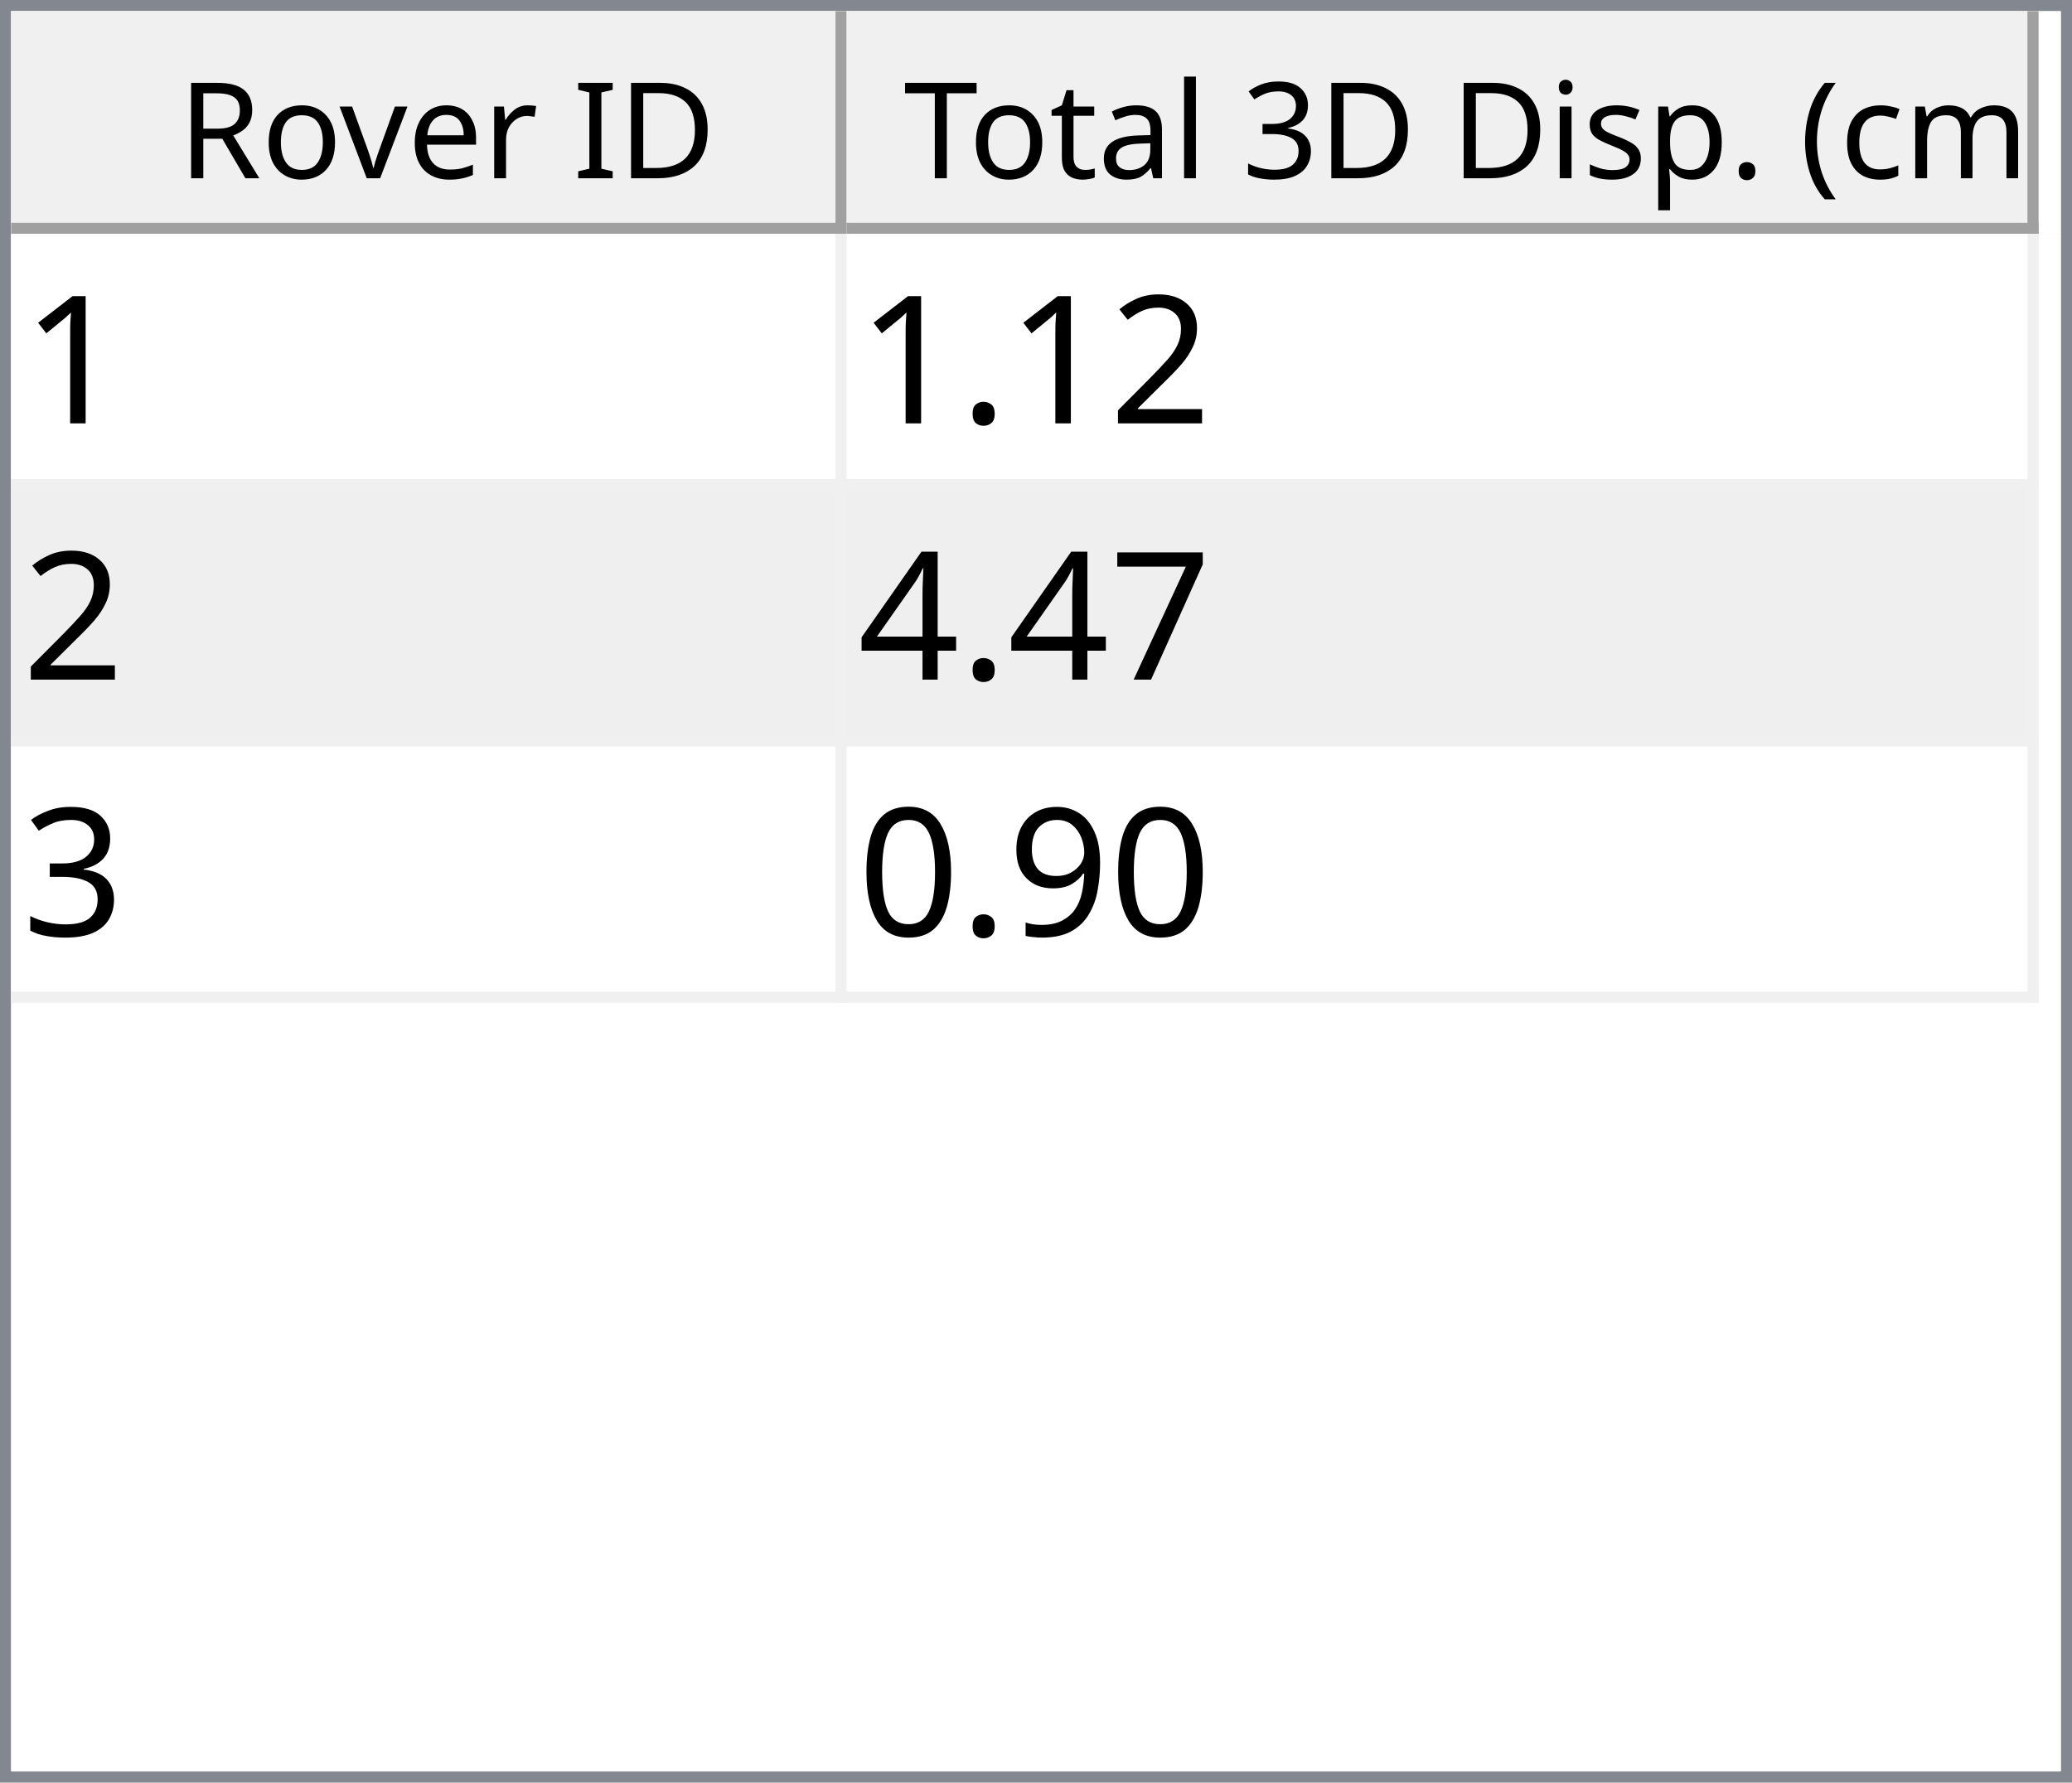
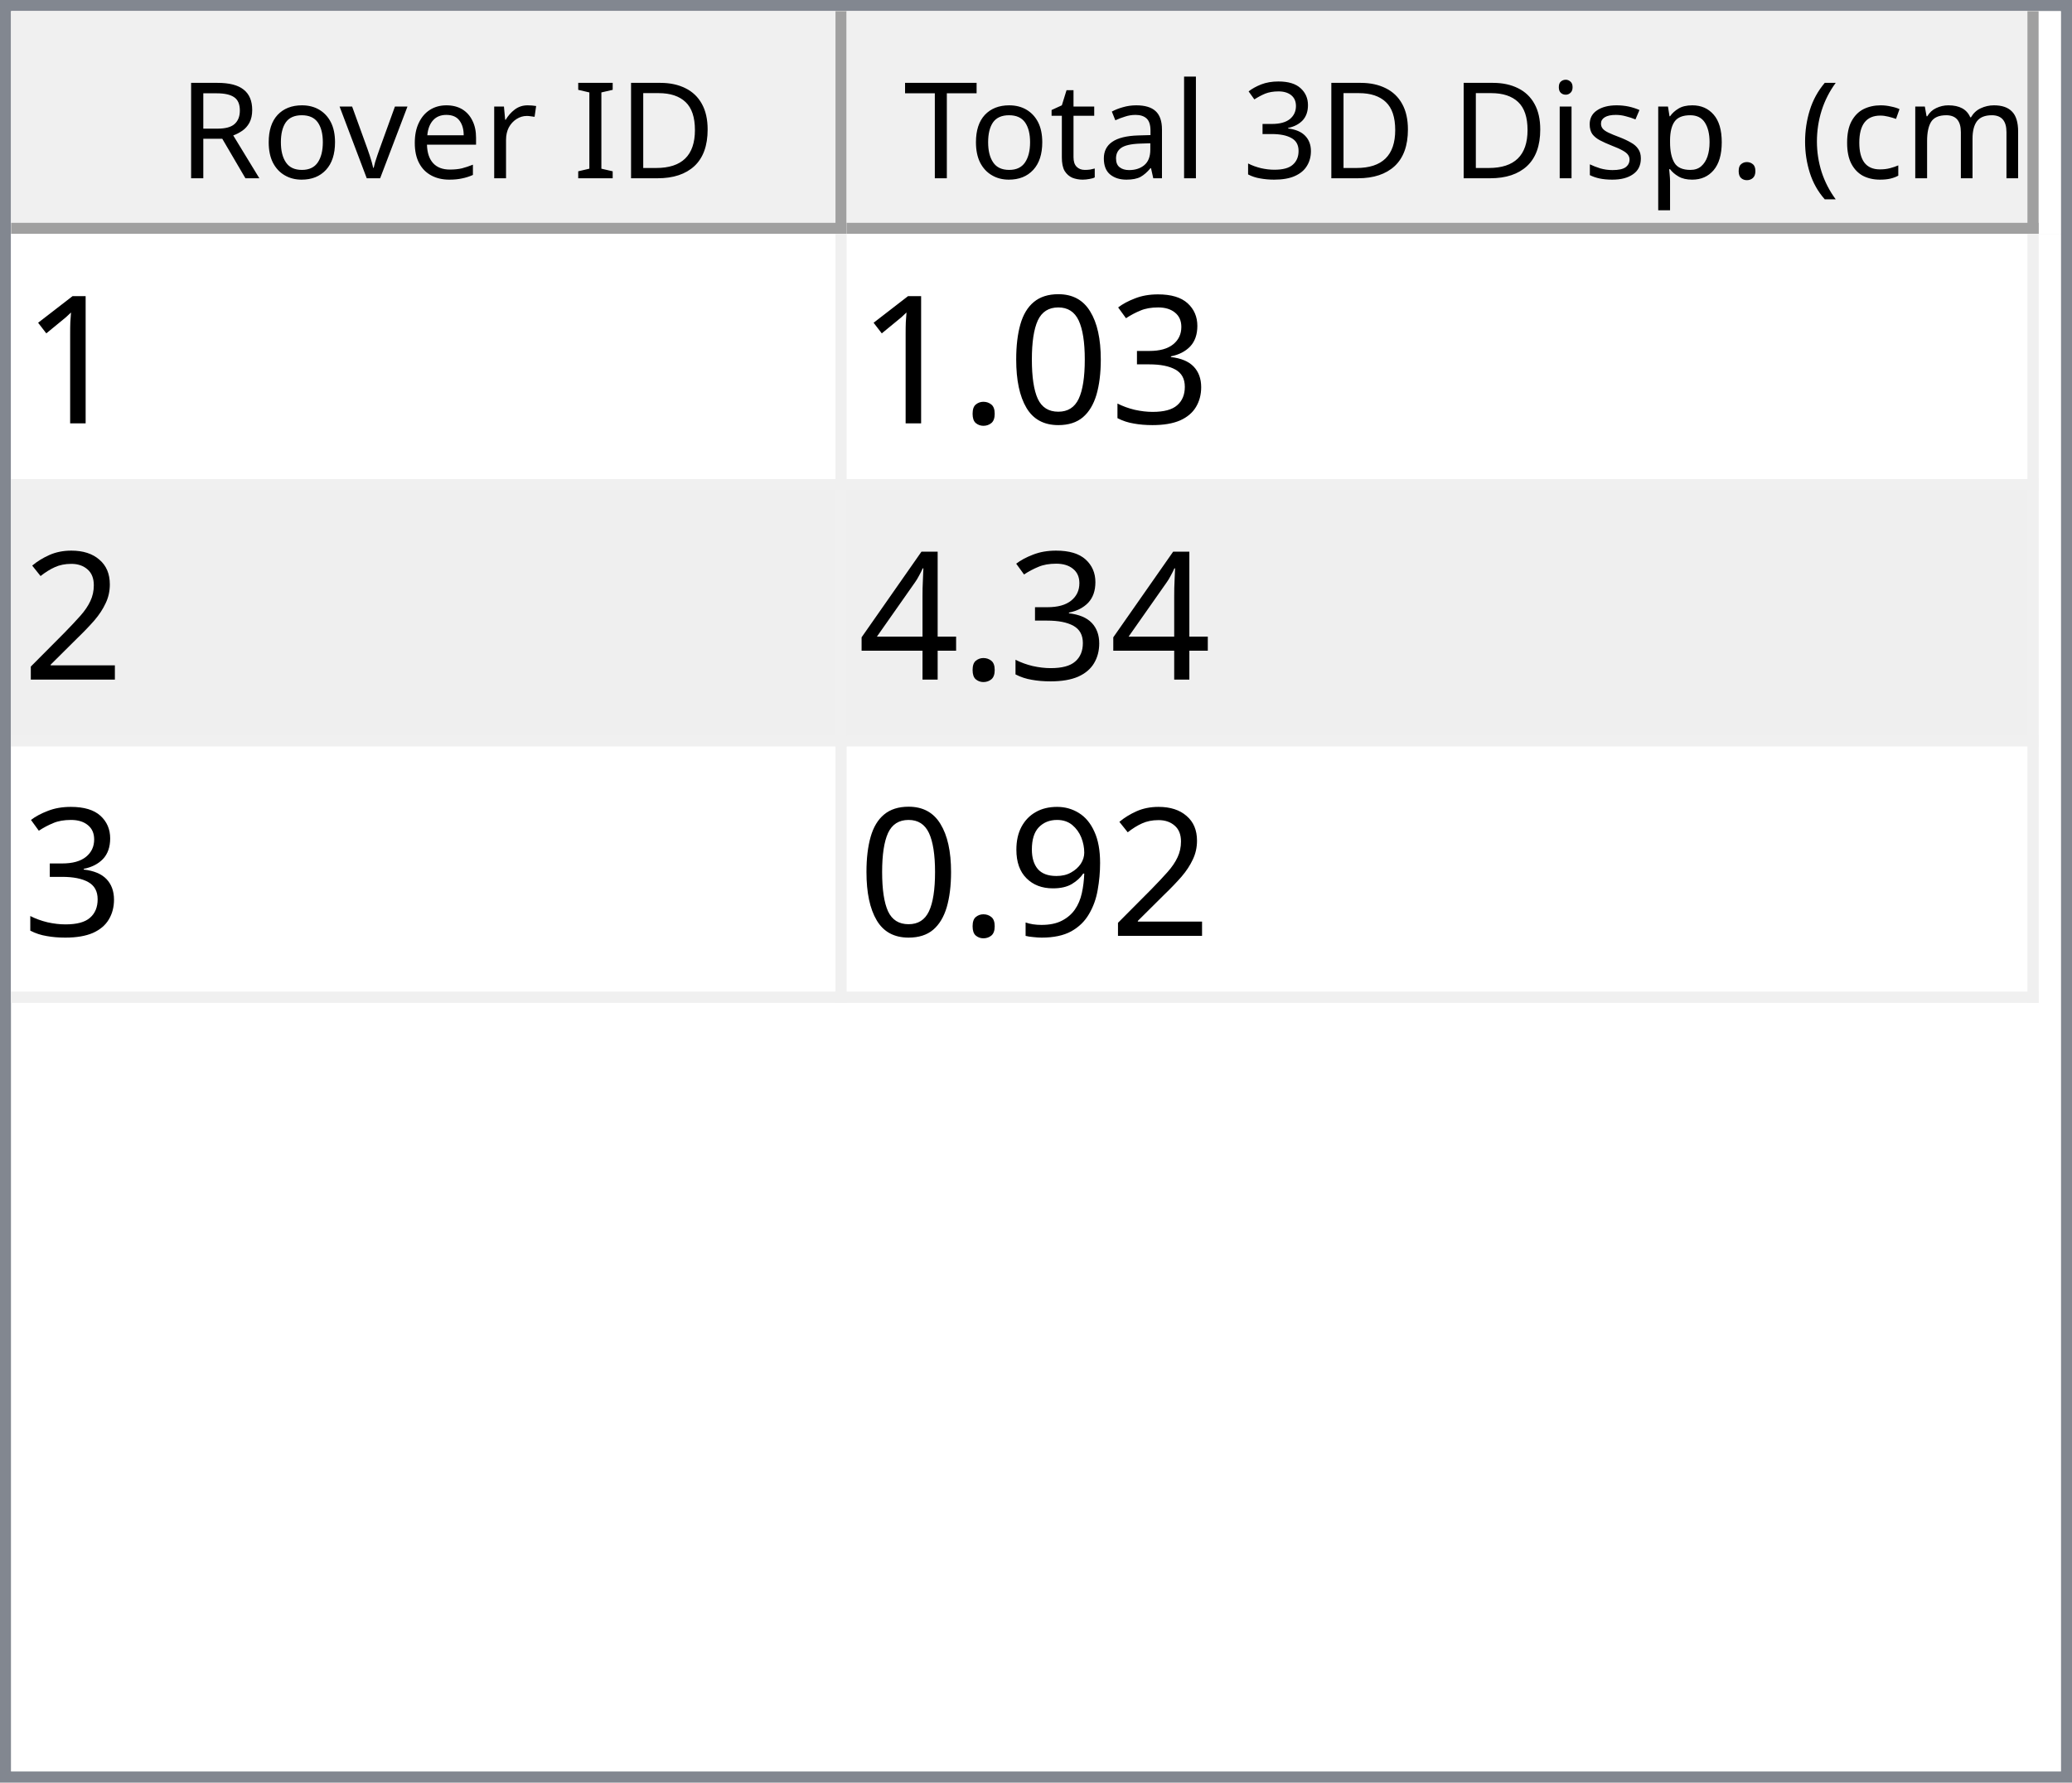
<svg xmlns="http://www.w3.org/2000/svg" style="fill-opacity:1; color-rendering:auto; color-interpolation:auto; text-rendering:auto; stroke:black; stroke-linecap:square; stroke-miterlimit:10; shape-rendering:auto; stroke-opacity:1; fill:black; stroke-dasharray:none; font-weight:normal; stroke-width:1; font-family:'Dialog'; font-style:normal; stroke-linejoin:miter; font-size:12px; stroke-dashoffset:0; image-rendering:auto;" width="186" height="160">
  <defs id="genericDefs" />
  <g>
    <defs id="defs1">
      <clipPath clipPathUnits="userSpaceOnUse" id="clipPath1">
        <path d="M0 0 L186 0 L186 160 L0 160 L0 0 Z" />
      </clipPath>
      <clipPath clipPathUnits="userSpaceOnUse" id="clipPath2">
        <path d="M0 0 L0 160 L186 160 L186 0 Z" />
      </clipPath>
      <clipPath clipPathUnits="userSpaceOnUse" id="clipPath3">
        <path d="M0 0 L0 20 L184 20 L184 0 Z" />
      </clipPath>
      <clipPath clipPathUnits="userSpaceOnUse" id="clipPath4">
        <path d="M0 0 L0 20 L75 20 L75 0 Z" />
      </clipPath>
      <clipPath clipPathUnits="userSpaceOnUse" id="clipPath5">
        <path d="M1 1 L1 19 L74 19 L74 1 Z" />
      </clipPath>
      <clipPath clipPathUnits="userSpaceOnUse" id="clipPath6">
        <path d="M0 0 L0 18 L73 18 L73 0 Z" />
      </clipPath>
      <clipPath clipPathUnits="userSpaceOnUse" id="clipPath7">
        <path d="M-0.5 -0.5 L-0.5 19.5 L74.5 19.5 L74.5 -0.5 Z" />
      </clipPath>
      <clipPath clipPathUnits="userSpaceOnUse" id="clipPath8">
        <path d="M0 0 L0 20 L107 20 L107 0 Z" />
      </clipPath>
      <clipPath clipPathUnits="userSpaceOnUse" id="clipPath9">
        <path d="M1 1 L1 19 L106 19 L106 1 Z" />
      </clipPath>
      <clipPath clipPathUnits="userSpaceOnUse" id="clipPath10">
        <path d="M0 0 L0 18 L105 18 L105 0 Z" />
      </clipPath>
      <clipPath clipPathUnits="userSpaceOnUse" id="clipPath11">
        <path d="M-0.5 -0.5 L-0.5 19.5 L106.5 19.5 L106.5 -0.5 Z" />
      </clipPath>
      <clipPath clipPathUnits="userSpaceOnUse" id="clipPath12">
        <path d="M0 0 L0 138 L184 138 L184 0 Z" />
      </clipPath>
      <clipPath clipPathUnits="userSpaceOnUse" id="clipPath13">
        <path d="M0 0 L0 69 L182 69 L182 0 Z" />
      </clipPath>
      <clipPath clipPathUnits="userSpaceOnUse" id="clipPath14">
        <path d="M-0.5 -0.5 L-0.5 68.5 L181.5 68.5 L181.5 -0.5 Z" />
      </clipPath>
      <clipPath clipPathUnits="userSpaceOnUse" id="clipPath15">
        <path d="M0 0 L0 22 L74 22 L74 0 Z" />
      </clipPath>
      <clipPath clipPathUnits="userSpaceOnUse" id="clipPath16">
        <path d="M0 0 L0 22 L106 22 L106 0 Z" />
      </clipPath>
      <font horiz-adv-x="64.551" id="font1">
        <font-face ascent="107.91" descent="25.098" units-per-em="100" style="font-style:normal; font-family:Segoe UI; font-weight:normal;" />
        <missing-glyph horiz-adv-x="64.551" d="M8.109 0 L8.109 68.266 L56.453 68.266 L56.453 0 L8.109 0 ZM15.328 7.234 L49.219 7.234 L49.219 61.031 L15.328 61.031 L15.328 7.234 Z" />
        <glyph unicode="D" horiz-adv-x="70.117" d="M9.188 0 L9.188 70.016 L28.516 70.016 Q65.531 70.016 65.531 35.891 Q65.531 19.672 55.25 9.836 Q44.969 0 27.734 0 L9.188 0 ZM17.391 62.594 L17.391 7.422 L27.828 7.422 Q41.609 7.422 49.273 14.797 Q56.938 22.172 56.938 35.688 Q56.938 62.594 28.328 62.594 L17.391 62.594 Z" />
        <glyph unicode="I" horiz-adv-x="26.611" d="M17.391 0 L9.188 0 L9.188 70.016 L17.391 70.016 L17.391 0 Z" />
        <glyph unicode=" " horiz-adv-x="27.393" d="" />
        <glyph unicode="r" horiz-adv-x="34.766" d="M34.188 41.891 Q32.078 43.5 28.125 43.5 Q23 43.5 19.555 38.672 Q16.109 33.844 16.109 25.484 L16.109 0 L8.109 0 L8.109 50 L16.109 50 L16.109 39.703 L16.312 39.703 Q18.016 44.969 21.531 47.922 Q25.047 50.875 29.391 50.875 Q32.516 50.875 34.188 50.203 L34.188 41.891 Z" />
        <glyph unicode="e" horiz-adv-x="52.295" d="M48.297 23 L12.984 23 Q13.188 14.656 17.484 10.109 Q21.781 5.562 29.297 5.562 Q37.75 5.562 44.828 11.141 L44.828 3.609 Q38.234 -1.172 27.391 -1.172 Q16.797 -1.172 10.742 5.641 Q4.688 12.453 4.688 24.812 Q4.688 36.469 11.305 43.82 Q17.922 51.172 27.734 51.172 Q37.547 51.172 42.922 44.828 Q48.297 38.484 48.297 27.203 L48.297 23 ZM40.094 29.781 Q40.047 36.719 36.75 40.578 Q33.453 44.438 27.594 44.438 Q21.922 44.438 17.969 40.383 Q14.016 36.328 13.094 29.781 L40.094 29.781 Z" />
        <glyph unicode="v" horiz-adv-x="47.9" d="M47.406 50 L27.484 0 L19.625 0 L0.688 50 L9.469 50 L22.172 13.672 Q23.578 9.672 23.922 6.688 L24.125 6.688 Q24.609 10.453 25.688 13.484 L38.969 50 L47.406 50 Z" />
        <glyph unicode="o" horiz-adv-x="58.594" d="M29 -1.172 Q17.922 -1.172 11.305 5.836 Q4.688 12.844 4.688 24.422 Q4.688 37.016 11.57 44.094 Q18.453 51.172 30.172 51.172 Q41.359 51.172 47.633 44.289 Q53.906 37.406 53.906 25.203 Q53.906 13.234 47.141 6.031 Q40.375 -1.172 29 -1.172 ZM29.594 44.438 Q21.875 44.438 17.383 39.188 Q12.891 33.938 12.891 24.703 Q12.891 15.828 17.43 10.695 Q21.969 5.562 29.594 5.562 Q37.359 5.562 41.531 10.594 Q45.703 15.625 45.703 24.906 Q45.703 34.281 41.531 39.359 Q37.359 44.438 29.594 44.438 Z" />
        <glyph unicode="R" horiz-adv-x="59.814" d="M59.375 0 L49.609 0 L37.891 19.625 Q36.281 22.359 34.766 24.289 Q33.25 26.219 31.664 27.438 Q30.078 28.656 28.25 29.219 Q26.422 29.781 24.125 29.781 L17.391 29.781 L17.391 0 L9.188 0 L9.188 70.016 L30.078 70.016 Q34.672 70.016 38.555 68.867 Q42.438 67.719 45.289 65.375 Q48.141 63.031 49.758 59.547 Q51.375 56.062 51.375 51.375 Q51.375 47.703 50.273 44.656 Q49.172 41.609 47.148 39.211 Q45.125 36.812 42.266 35.133 Q39.406 33.453 35.844 32.516 L35.844 32.328 Q37.594 31.547 38.891 30.547 Q40.188 29.547 41.359 28.18 Q42.531 26.812 43.68 25.078 Q44.828 23.344 46.234 21.047 L59.375 0 ZM17.391 62.594 L17.391 37.203 L28.516 37.203 Q31.594 37.203 34.203 38.133 Q36.812 39.062 38.719 40.797 Q40.625 42.531 41.703 45.047 Q42.781 47.562 42.781 50.688 Q42.781 56.297 39.141 59.445 Q35.5 62.594 28.609 62.594 L17.391 62.594 Z" />
        <glyph unicode=")" horiz-adv-x="30.176" d="M8.297 -15.922 L1.172 -15.922 Q16.406 2.344 16.406 26.812 Q16.406 51.469 1.078 70.016 L8.297 70.016 Q23.531 52.156 23.531 26.703 Q23.531 1.375 8.297 -15.922 Z" />
        <glyph unicode="m" horiz-adv-x="86.133" d="M79.109 0 L71.094 0 L71.094 28.719 Q71.094 37.016 68.531 40.727 Q65.969 44.438 59.906 44.438 Q54.781 44.438 51.195 39.75 Q47.609 35.062 47.609 28.516 L47.609 0 L39.594 0 L39.594 29.688 Q39.594 44.438 28.219 44.438 Q22.953 44.438 19.531 40.016 Q16.109 35.594 16.109 28.516 L16.109 0 L8.109 0 L8.109 50 L16.109 50 L16.109 42.094 L16.312 42.094 Q21.625 51.172 31.844 51.172 Q36.969 51.172 40.773 48.312 Q44.578 45.453 46 40.828 Q51.562 51.172 62.594 51.172 Q79.109 51.172 79.109 30.812 L79.109 0 Z" />
        <glyph unicode="c" horiz-adv-x="46.191" d="M42.188 2.297 Q36.422 -1.172 28.516 -1.172 Q17.828 -1.172 11.258 5.789 Q4.688 12.75 4.688 23.828 Q4.688 36.188 11.766 43.68 Q18.844 51.172 30.672 51.172 Q37.25 51.172 42.281 48.734 L42.281 40.531 Q36.719 44.438 30.375 44.438 Q22.703 44.438 17.797 38.945 Q12.891 33.453 12.891 24.516 Q12.891 15.719 17.508 10.641 Q22.125 5.562 29.891 5.562 Q36.422 5.562 42.188 9.906 L42.188 2.297 Z" />
        <glyph unicode="(" horiz-adv-x="30.176" d="M29.109 -15.922 L21.969 -15.922 Q6.844 1.375 6.844 26.703 Q6.844 52.156 21.969 70.016 L29.203 70.016 Q13.875 51.469 13.875 26.812 Q13.875 2.344 29.109 -15.922 Z" />
        <glyph unicode="." horiz-adv-x="21.68" d="M10.891 -1.078 Q8.641 -1.078 7.055 0.539 Q5.469 2.156 5.469 4.391 Q5.469 6.641 7.055 8.273 Q8.641 9.906 10.891 9.906 Q13.188 9.906 14.797 8.273 Q16.406 6.641 16.406 4.391 Q16.406 2.156 14.797 0.539 Q13.188 -1.078 10.891 -1.078 Z" />
        <glyph unicode="p" horiz-adv-x="58.789" d="M16.312 7.234 L16.109 7.234 L16.109 -23 L8.109 -23 L8.109 50 L16.109 50 L16.109 41.219 L16.312 41.219 Q22.219 51.172 33.594 51.172 Q43.266 51.172 48.688 44.461 Q54.109 37.75 54.109 26.469 Q54.109 13.922 48 6.375 Q41.891 -1.172 31.297 -1.172 Q21.578 -1.172 16.312 7.234 ZM16.109 27.391 L16.109 20.406 Q16.109 14.203 20.141 9.883 Q24.172 5.562 30.375 5.562 Q37.641 5.562 41.773 11.133 Q45.906 16.703 45.906 26.609 Q45.906 34.969 42.047 39.703 Q38.188 44.438 31.594 44.438 Q24.609 44.438 20.359 39.578 Q16.109 34.719 16.109 27.391 Z" />
        <glyph unicode="s" horiz-adv-x="42.432" d="M5.078 1.812 L5.078 10.406 Q11.625 5.562 19.484 5.562 Q30.031 5.562 30.031 12.594 Q30.031 14.594 29.125 15.992 Q28.219 17.391 26.68 18.461 Q25.141 19.531 23.07 20.383 Q21 21.234 18.609 22.172 Q15.281 23.484 12.766 24.828 Q10.25 26.172 8.57 27.859 Q6.891 29.547 6.031 31.695 Q5.172 33.844 5.172 36.719 Q5.172 40.234 6.789 42.945 Q8.406 45.656 11.086 47.484 Q13.766 49.312 17.211 50.242 Q20.656 51.172 24.312 51.172 Q30.812 51.172 35.938 48.922 L35.938 40.828 Q30.422 44.438 23.25 44.438 Q21 44.438 19.195 43.922 Q17.391 43.406 16.094 42.477 Q14.797 41.547 14.086 40.258 Q13.375 38.969 13.375 37.406 Q13.375 35.453 14.086 34.133 Q14.797 32.812 16.164 31.789 Q17.531 30.766 19.484 29.938 Q21.438 29.109 23.922 28.125 Q27.25 26.859 29.883 25.516 Q32.516 24.172 34.375 22.484 Q36.234 20.797 37.234 18.602 Q38.234 16.406 38.234 13.375 Q38.234 9.672 36.602 6.938 Q34.969 4.203 32.234 2.398 Q29.5 0.594 25.93 -0.289 Q22.359 -1.172 18.453 -1.172 Q10.75 -1.172 5.078 1.812 Z" />
        <glyph unicode="i" horiz-adv-x="24.219" d="M12.203 62.703 Q10.062 62.703 8.547 64.164 Q7.031 65.625 7.031 67.875 Q7.031 70.125 8.547 71.609 Q10.062 73.094 12.203 73.094 Q14.406 73.094 15.945 71.609 Q17.484 70.125 17.484 67.875 Q17.484 65.719 15.945 64.211 Q14.406 62.703 12.203 62.703 ZM16.109 0 L8.109 0 L8.109 50 L16.109 50 L16.109 0 Z" />
        <glyph unicode="3" horiz-adv-x="53.906" d="M46.531 19.828 Q46.531 15.094 44.75 11.211 Q42.969 7.328 39.719 4.57 Q36.469 1.812 31.93 0.297 Q27.391 -1.219 21.922 -1.219 Q11.922 -1.219 6 2.594 L6 11.188 Q13.094 5.609 22.219 5.609 Q25.875 5.609 28.828 6.539 Q31.781 7.469 33.906 9.227 Q36.031 10.984 37.18 13.477 Q38.328 15.969 38.328 19.094 Q38.328 32.812 18.797 32.812 L12.984 32.812 L12.984 39.594 L18.5 39.594 Q35.797 39.594 35.797 52.484 Q35.797 64.406 22.609 64.406 Q15.188 64.406 8.688 59.422 L8.688 67.188 Q15.375 71.188 24.609 71.188 Q29 71.188 32.57 69.969 Q36.141 68.75 38.68 66.555 Q41.219 64.359 42.609 61.281 Q44 58.203 44 54.5 Q44 40.672 30.031 36.719 L30.031 36.531 Q33.594 36.141 36.625 34.797 Q39.656 33.453 41.852 31.305 Q44.047 29.156 45.289 26.25 Q46.531 23.344 46.531 19.828 Z" />
        <glyph unicode="l" horiz-adv-x="24.219" d="M16.109 0 L8.109 0 L8.109 74.031 L16.109 74.031 L16.109 0 Z" />
        <glyph unicode="a" horiz-adv-x="50.879" d="M43.891 0 L35.891 0 L35.891 7.812 L35.688 7.812 Q30.469 -1.172 20.312 -1.172 Q12.844 -1.172 8.617 2.781 Q4.391 6.734 4.391 13.281 Q4.391 27.297 20.906 29.594 L35.891 31.688 Q35.891 44.438 25.594 44.438 Q16.547 44.438 9.281 38.281 L9.281 46.484 Q16.656 51.172 26.266 51.172 Q43.891 51.172 43.891 32.516 L43.891 0 ZM35.891 25.297 L23.828 23.641 Q18.266 22.859 15.43 20.875 Q12.594 18.891 12.594 13.875 Q12.594 10.203 15.211 7.883 Q17.828 5.562 22.172 5.562 Q28.125 5.562 32.008 9.742 Q35.891 13.922 35.891 20.312 L35.891 25.297 Z" />
        <glyph unicode="t" horiz-adv-x="33.887" d="M31.297 0.484 Q28.469 -1.078 23.828 -1.078 Q10.688 -1.078 10.688 13.578 L10.688 43.172 L2.094 43.172 L2.094 50 L10.688 50 L10.688 62.203 L18.703 64.797 L18.703 50 L31.297 50 L31.297 43.172 L18.703 43.172 L18.703 14.984 Q18.703 9.969 20.414 7.82 Q22.125 5.672 26.078 5.672 Q29.109 5.672 31.297 7.328 L31.297 0.484 Z" />
        <glyph unicode="T" horiz-adv-x="52.393" d="M50.594 62.594 L30.375 62.594 L30.375 0 L22.172 0 L22.172 62.594 L2 62.594 L2 70.016 L50.594 70.016 L50.594 62.594 Z" />
      </font>
      <font horiz-adv-x="75.0" id="font2">
        <font-face ascent="100.537" descent="21.973" units-per-em="100" style="font-style:normal; font-family:sans-serif; font-weight:normal;" />
        <missing-glyph horiz-adv-x="75.0" d="M12.5 0 L12.5 62.5 L62.5 62.5 L62.5 0 L12.5 0 ZM14.062 1.562 L60.938 1.562 L60.938 60.938 L14.062 60.938 L14.062 1.562 Z" />
        <glyph unicode="1" horiz-adv-x="55.615" d="M37.25 0 L28.469 0 L28.469 56 Q25.297 52.984 20.141 49.953 Q14.984 46.922 10.891 45.406 L10.891 53.906 Q18.266 57.375 23.781 62.305 Q29.297 67.234 31.594 71.875 L37.25 71.875 L37.25 0 Z" />
+         <glyph unicode="3" horiz-adv-x="55.615" d="M4.203 18.891 L12.984 20.062 Q14.5 12.594 18.141 9.297 Q21.781 6 27 6 Q33.203 6 37.477 10.297 Q41.75 14.594 41.75 20.953 Q41.75 27 37.797 30.93 Q33.844 34.859 27.734 34.859 Q25.25 34.859 21.531 33.891 L22.516 41.609 Q23.391 41.5 23.922 41.5 Q29.547 41.5 34.039 44.43 Q38.531 47.359 38.531 53.469 Q38.531 58.297 35.258 61.477 Q31.984 64.656 26.812 64.656 Q21.688 64.656 18.266 61.43 Q14.844 58.203 13.875 51.766 L5.078 53.328 Q6.688 62.156 12.398 67.016 Q18.109 71.875 26.609 71.875 Q32.469 71.875 37.398 69.359 Q42.328 66.844 44.945 62.5 Q47.562 58.156 47.562 53.266 Q47.562 48.641 45.07 44.828 Q42.578 41.016 37.703 38.766 Q44.047 37.312 47.562 32.695 Q51.078 28.078 51.078 21.141 Q51.078 11.766 44.242 5.25 Q37.406 -1.266 26.953 -1.266 Q17.531 -1.266 11.305 4.352 Q5.078 9.969 4.203 18.891 Z" />
+         <glyph unicode="0" horiz-adv-x="55.615" d="M4.156 35.297 Q4.156 48 6.766 55.742 Q9.375 63.484 14.523 67.68 Q19.672 71.875 27.484 71.875 Q33.25 71.875 37.594 69.555 Q41.938 67.234 44.773 62.867 Q47.609 58.5 49.219 52.227 Q50.828 45.953 50.828 35.297 Q50.828 22.703 48.242 14.969 Q45.656 7.234 40.508 3.008 Q35.359 -1.219 27.484 -1.219 Q17.141 -1.219 11.234 6.203 Q4.156 15.141 4.156 35.297 ZM13.188 35.297 Q13.188 17.672 17.312 11.836 Q21.438 6 27.484 6 Q33.547 6 37.672 11.859 Q41.797 17.719 41.797 35.297 Q41.797 52.984 37.672 58.789 Q33.547 64.594 27.391 64.594 Q21.344 64.594 17.719 59.469 Q13.188 52.938 13.188 35.297 Z" />
+         <glyph unicode="." horiz-adv-x="27.783" d="M9.078 0 L9.078 10.016 L19.094 10.016 L19.094 0 L9.078 0 Z" />
        <glyph unicode="2" horiz-adv-x="55.615" d="M50.344 8.453 L50.344 0 L3.031 0 Q2.938 3.172 4.047 6.109 Q5.859 10.938 9.836 15.625 Q13.812 20.312 21.344 26.469 Q33.016 36.031 37.117 41.625 Q41.219 47.219 41.219 52.203 Q41.219 57.422 37.477 61.008 Q33.734 64.594 27.734 64.594 Q21.391 64.594 17.578 60.789 Q13.766 56.984 13.719 50.25 L4.688 51.172 Q5.609 61.281 11.664 66.578 Q17.719 71.875 27.938 71.875 Q38.234 71.875 44.242 66.164 Q50.25 60.453 50.25 52 Q50.25 47.703 48.492 43.555 Q46.734 39.406 42.656 34.812 Q38.578 30.219 29.109 22.219 Q21.188 15.578 18.945 13.211 Q16.703 10.844 15.234 8.453 L50.344 8.453 Z" />
-         <glyph unicode="." horiz-adv-x="27.783" d="M9.078 0 L9.078 10.016 L19.094 10.016 L19.094 0 L9.078 0 Z" />
-         <glyph unicode="7" horiz-adv-x="55.615" d="M4.734 62.203 L4.734 70.656 L51.078 70.656 L51.078 63.812 Q44.234 56.547 37.523 44.484 Q30.812 32.422 27.156 19.672 Q24.516 10.688 23.781 0 L14.75 0 Q14.891 8.453 18.062 20.414 Q21.234 32.375 27.172 43.484 Q33.109 54.594 39.797 62.203 L4.734 62.203 Z" />
        <glyph unicode="4" horiz-adv-x="55.615" d="M32.328 0 L32.328 17.141 L1.266 17.141 L1.266 25.203 L33.938 71.578 L41.109 71.578 L41.109 25.203 L50.781 25.203 L50.781 17.141 L41.109 17.141 L41.109 0 L32.328 0 ZM32.328 25.203 L32.328 57.469 L9.906 25.203 L32.328 25.203 Z" />
-         <glyph unicode="3" horiz-adv-x="55.615" d="M4.203 18.891 L12.984 20.062 Q14.5 12.594 18.141 9.297 Q21.781 6 27 6 Q33.203 6 37.477 10.297 Q41.75 14.594 41.75 20.953 Q41.75 27 37.797 30.93 Q33.844 34.859 27.734 34.859 Q25.25 34.859 21.531 33.891 L22.516 41.609 Q23.391 41.5 23.922 41.5 Q29.547 41.5 34.039 44.43 Q38.531 47.359 38.531 53.469 Q38.531 58.297 35.258 61.477 Q31.984 64.656 26.812 64.656 Q21.688 64.656 18.266 61.43 Q14.844 58.203 13.875 51.766 L5.078 53.328 Q6.688 62.156 12.398 67.016 Q18.109 71.875 26.609 71.875 Q32.469 71.875 37.398 69.359 Q42.328 66.844 44.945 62.5 Q47.562 58.156 47.562 53.266 Q47.562 48.641 45.07 44.828 Q42.578 41.016 37.703 38.766 Q44.047 37.312 47.562 32.695 Q51.078 28.078 51.078 21.141 Q51.078 11.766 44.242 5.25 Q37.406 -1.266 26.953 -1.266 Q17.531 -1.266 11.305 4.352 Q5.078 9.969 4.203 18.891 Z" />
        <glyph unicode="9" horiz-adv-x="55.615" d="M5.469 16.547 L13.922 17.328 Q14.984 11.375 18.016 8.688 Q21.047 6 25.781 6 Q29.828 6 32.883 7.859 Q35.938 9.719 37.891 12.82 Q39.844 15.922 41.164 21.195 Q42.484 26.469 42.484 31.938 Q42.484 32.516 42.438 33.688 Q39.797 29.5 35.234 26.883 Q30.672 24.266 25.344 24.266 Q16.453 24.266 10.305 30.711 Q4.156 37.156 4.156 47.703 Q4.156 58.594 10.578 65.234 Q17 71.875 26.656 71.875 Q33.641 71.875 39.43 68.117 Q45.219 64.359 48.219 57.398 Q51.219 50.438 51.219 37.25 Q51.219 23.531 48.242 15.406 Q45.266 7.281 39.383 3.031 Q33.5 -1.219 25.594 -1.219 Q17.188 -1.219 11.867 3.445 Q6.547 8.109 5.469 16.547 ZM41.453 48.141 Q41.453 55.719 37.43 60.156 Q33.406 64.594 27.734 64.594 Q21.875 64.594 17.531 59.812 Q13.188 55.031 13.188 47.406 Q13.188 40.578 17.312 36.305 Q21.438 32.031 27.484 32.031 Q33.594 32.031 37.523 36.305 Q41.453 40.578 41.453 48.141 Z" />
-         <glyph unicode="0" horiz-adv-x="55.615" d="M4.156 35.297 Q4.156 48 6.766 55.742 Q9.375 63.484 14.523 67.68 Q19.672 71.875 27.484 71.875 Q33.25 71.875 37.594 69.555 Q41.938 67.234 44.773 62.867 Q47.609 58.5 49.219 52.227 Q50.828 45.953 50.828 35.297 Q50.828 22.703 48.242 14.969 Q45.656 7.234 40.508 3.008 Q35.359 -1.219 27.484 -1.219 Q17.141 -1.219 11.234 6.203 Q4.156 15.141 4.156 35.297 ZM13.188 35.297 Q13.188 17.672 17.312 11.836 Q21.438 6 27.484 6 Q33.547 6 37.672 11.859 Q41.797 17.719 41.797 35.297 Q41.797 52.984 37.672 58.789 Q33.547 64.594 27.391 64.594 Q21.344 64.594 17.719 59.469 Q13.188 52.938 13.188 35.297 Z" />
      </font>
    </defs>
    <g style="fill:white; stroke:white;">
      <rect x="0" y="0" width="186" style="clip-path:url(#clipPath1); stroke:none;" height="160" />
    </g>
    <g style="fill:white; text-rendering:optimizeSpeed; color-rendering:optimizeSpeed; image-rendering:optimizeSpeed; shape-rendering:crispEdges; stroke:white; color-interpolation:sRGB;">
      <rect x="0" width="186" height="160" y="0" style="stroke:none;" />
      <path style="stroke:none;" d="M0 160 L186 160 L186 0 L0 0 Z" />
    </g>
    <g style="fill:rgb(240,240,240); font-family:'Segoe UI'; stroke:rgb(240,240,240);">
      <rect x="0" y="0" width="186" style="clip-path:url(#clipPath2); stroke:none;" height="160" />
    </g>
    <g style="fill:rgb(130,135,144); font-family:'Segoe UI'; stroke:rgb(130,135,144);">
      <path d="M0 0 L186 0 L186 160 L0 160 L0 0 ZM1 1 L185 1 L185 159 L1 159 L1 1 Z" style="fill-rule:evenodd; clip-path:url(#clipPath2); stroke:none;" />
    </g>
    <g style="fill:white; font-family:'Segoe UI'; stroke:white;" transform="translate(1,1)">
      <rect x="0" y="0" width="184" style="clip-path:url(#clipPath3); stroke:none;" height="20" />
    </g>
    <g style="fill:rgb(240,240,240); font-family:'Segoe UI'; stroke:rgb(240,240,240);" transform="translate(1,1)">
      <rect x="0" y="0" width="75" style="clip-path:url(#clipPath4); stroke:none;" height="20" />
    </g>
    <g style="font-family:'Segoe UI';" transform="translate(2,2)">
      <text x="14" xml:space="preserve" y="14" style="clip-path:url(#clipPath6); stroke:none;">Rover ID</text>
    </g>
    <g style="fill:rgb(160,160,160); font-family:'Segoe UI'; stroke:rgb(160,160,160); stroke-linejoin:bevel;" transform="translate(1.5,1.5)">
      <line x1="74" x2="74" y1="0" style="fill:none; clip-path:url(#clipPath7);" y2="19" />
    </g>
    <g style="fill:rgb(160,160,160); font-family:'Segoe UI'; stroke:rgb(160,160,160); stroke-linejoin:bevel;" transform="matrix(1,0,0,1,1,1) translate(0.5,0.5)">
      <line x1="0" x2="74" y1="19" style="fill:none; clip-path:url(#clipPath7);" y2="19" />
    </g>
    <g style="fill:rgb(240,240,240); font-family:'Segoe UI'; stroke:rgb(240,240,240);" transform="translate(76,1)">
      <rect x="0" y="0" width="107" style="clip-path:url(#clipPath8); stroke:none;" height="20" />
    </g>
    <g style="font-family:'Segoe UI';" transform="translate(77,2)">
      <text x="1" xml:space="preserve" y="14" style="clip-path:url(#clipPath10); stroke:none;"> Total 3D Disp. (cm)</text>
    </g>
    <g style="fill:rgb(160,160,160); font-family:'Segoe UI'; stroke:rgb(160,160,160); stroke-linejoin:bevel;" transform="translate(76.5,1.5)">
      <line x1="106" x2="106" y1="0" style="fill:none; clip-path:url(#clipPath11);" y2="19" />
    </g>
    <g style="fill:rgb(160,160,160); font-family:'Segoe UI'; stroke:rgb(160,160,160); stroke-linejoin:bevel;" transform="matrix(1,0,0,1,76,1) translate(0.5,0.5)">
      <line x1="0" x2="106" y1="19" style="fill:none; clip-path:url(#clipPath11);" y2="19" />
    </g>
    <g style="fill:white; font-family:'Segoe UI'; stroke:white;" transform="translate(1,21)">
      <rect x="0" y="0" width="184" style="clip-path:url(#clipPath12); stroke:none;" height="138" />
    </g>
    <g style="fill:rgb(240,240,240); font-size:16px; font-family:sans-serif; stroke:rgb(240,240,240);" transform="translate(1,21)">
      <rect x="0" y="0" width="182" style="clip-path:url(#clipPath13); stroke:none;" height="69" />
      <line transform="translate(0.5,0.5)" x1="0" x2="181" y1="22" style="clip-path:url(#clipPath14); fill:none; stroke-linejoin:bevel;" y2="22" />
    </g>
    <g transform="matrix(1,0,0,1,1,21) translate(0.5,0.5)" style="fill:rgb(240,240,240); font-size:16px; font-family:sans-serif; stroke:rgb(240,240,240); stroke-linejoin:bevel;">
      <line x1="0" x2="181" y1="45" style="fill:none; clip-path:url(#clipPath14);" y2="45" />
    </g>
    <g transform="matrix(1,0,0,1,1,21) translate(0.5,0.5)" style="fill:rgb(240,240,240); font-size:16px; font-family:sans-serif; stroke:rgb(240,240,240); stroke-linejoin:bevel;">
      <line x1="0" x2="181" y1="68" style="fill:none; clip-path:url(#clipPath14);" y2="68" />
    </g>
    <g transform="matrix(1,0,0,1,1,21) translate(0.5,0.5)" style="fill:rgb(240,240,240); font-size:16px; font-family:sans-serif; stroke:rgb(240,240,240); stroke-linejoin:bevel;">
      <line x1="74" x2="74" y1="0" style="fill:none; clip-path:url(#clipPath14);" y2="68" />
    </g>
    <g transform="matrix(1,0,0,1,1,21) translate(0.5,0.5)" style="fill:rgb(240,240,240); font-size:16px; font-family:sans-serif; stroke:rgb(240,240,240); stroke-linejoin:bevel;">
      <line x1="181" x2="181" y1="0" style="fill:none; clip-path:url(#clipPath14);" y2="68" />
    </g>
    <g style="fill:white; font-size:16px; font-family:sans-serif; stroke:white;" transform="matrix(1,0,0,1,1,21)">
      <rect x="0" y="0" width="74" style="clip-path:url(#clipPath15); stroke:none;" height="22" />
      <text x="1" y="17" style="fill:black; clip-path:url(#clipPath15); stroke:none;" xml:space="preserve">1</text>
    </g>
    <g style="fill:white; font-size:16px; font-family:sans-serif; stroke:white;" transform="matrix(1,0,0,1,1,21) translate(75,0)">
      <rect x="0" y="0" width="106" style="clip-path:url(#clipPath16); stroke:none;" height="22" />
-       <text x="1" y="17" style="fill:black; clip-path:url(#clipPath16); stroke:none;" xml:space="preserve">1.12</text>
+       <text x="1" y="17" style="fill:black; clip-path:url(#clipPath16); stroke:none;" xml:space="preserve">1.03</text>
    </g>
    <g style="fill:rgb(239,239,239); font-size:16px; font-family:sans-serif; stroke:rgb(239,239,239);" transform="matrix(1,0,0,1,1,21) translate(0,23)">
      <rect x="0" y="0" width="74" style="clip-path:url(#clipPath15); stroke:none;" height="22" />
      <text x="1" y="17" style="fill:black; clip-path:url(#clipPath15); stroke:none;" xml:space="preserve">2</text>
    </g>
    <g style="fill:rgb(239,239,239); font-size:16px; font-family:sans-serif; stroke:rgb(239,239,239);" transform="matrix(1,0,0,1,1,21) translate(75,23)">
      <rect x="0" y="0" width="106" style="clip-path:url(#clipPath16); stroke:none;" height="22" />
-       <text x="1" y="17" style="fill:black; clip-path:url(#clipPath16); stroke:none;" xml:space="preserve">4.47</text>
+       <text x="1" y="17" style="fill:black; clip-path:url(#clipPath16); stroke:none;" xml:space="preserve">4.34</text>
    </g>
    <g style="fill:white; font-size:16px; font-family:sans-serif; stroke:white;" transform="matrix(1,0,0,1,1,21) translate(0,46)">
      <rect x="0" y="0" width="74" style="clip-path:url(#clipPath15); stroke:none;" height="22" />
      <text x="1" y="17" style="fill:black; clip-path:url(#clipPath15); stroke:none;" xml:space="preserve">3</text>
    </g>
    <g style="fill:white; font-size:16px; font-family:sans-serif; stroke:white;" transform="matrix(1,0,0,1,1,21) translate(75,46)">
      <rect x="0" y="0" width="106" style="clip-path:url(#clipPath16); stroke:none;" height="22" />
-       <text x="1" y="17" style="fill:black; clip-path:url(#clipPath16); stroke:none;" xml:space="preserve">0.90</text>
+       <text x="1" y="17" style="fill:black; clip-path:url(#clipPath16); stroke:none;" xml:space="preserve">0.92</text>
    </g>
  </g>
</svg>
